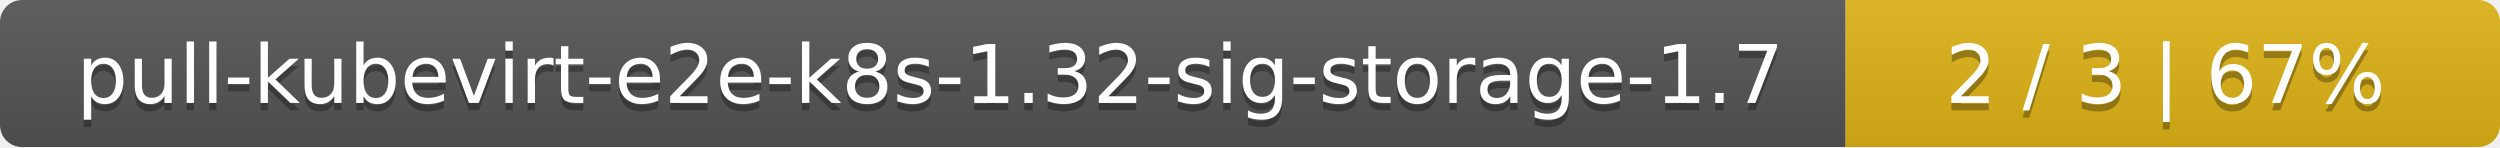
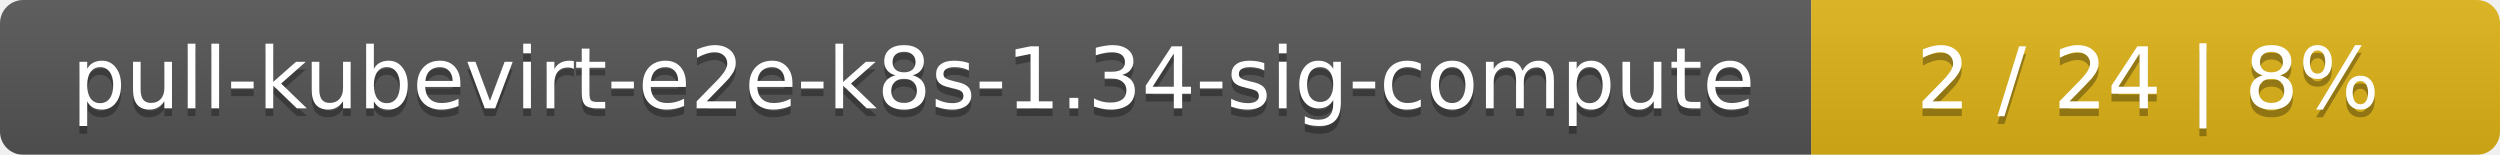
- <svg xmlns="http://www.w3.org/2000/svg" width="340" height="20">
+ <svg xmlns="http://www.w3.org/2000/svg" width="323" height="20">
  <linearGradient id="smooth" x2="0" y2="100%">
    <stop offset="0" stop-color="#bbb" stop-opacity=".1" />
    <stop offset="1" stop-opacity=".1" />
  </linearGradient>
  <mask id="round">
-     <rect width="340" height="20" rx="3" fill="#fff" />
+     <rect width="323" height="20" rx="3" fill="#fff" />
  </mask>
  <g mask="url(#round)">
-     <rect width="251" height="20" fill="#555" />
-     <rect x="251" width="89" height="20" fill="#dfb317" />
-     <rect width="340" height="20" fill="url(#smooth)" />
+     <rect width="234" height="20" fill="#555" />
+     <rect x="234" width="89" height="20" fill="#dfb317" />
+     <rect width="323" height="20" fill="url(#smooth)" />
  </g>
  <g fill="#fff" text-anchor="middle" font-family="DejaVu Sans,Verdana,Geneva,sans-serif" font-size="11">
-     <text x="126.5" y="15" fill="#010101" fill-opacity=".3">pull-kubevirt-e2e-k8s-1.32-sig-storage-1.7</text>
-     <text x="126.5" y="14">pull-kubevirt-e2e-k8s-1.32-sig-storage-1.7</text>
-     <text x="294.5" y="15" fill="#010101" fill-opacity=".3">2 / 3    |    67%</text>
-     <text x="294.5" y="14">2 / 3    |    67%</text>
+     <text x="118" y="15" fill="#010101" fill-opacity=".3">pull-kubevirt-e2e-k8s-1.34-sig-compute</text>
+     <text x="118" y="14">pull-kubevirt-e2e-k8s-1.34-sig-compute</text>
+     <text x="277.5" y="15" fill="#010101" fill-opacity=".3">2 / 24    |    8%</text>
+     <text x="277.5" y="14">2 / 24    |    8%</text>
  </g>
</svg>
